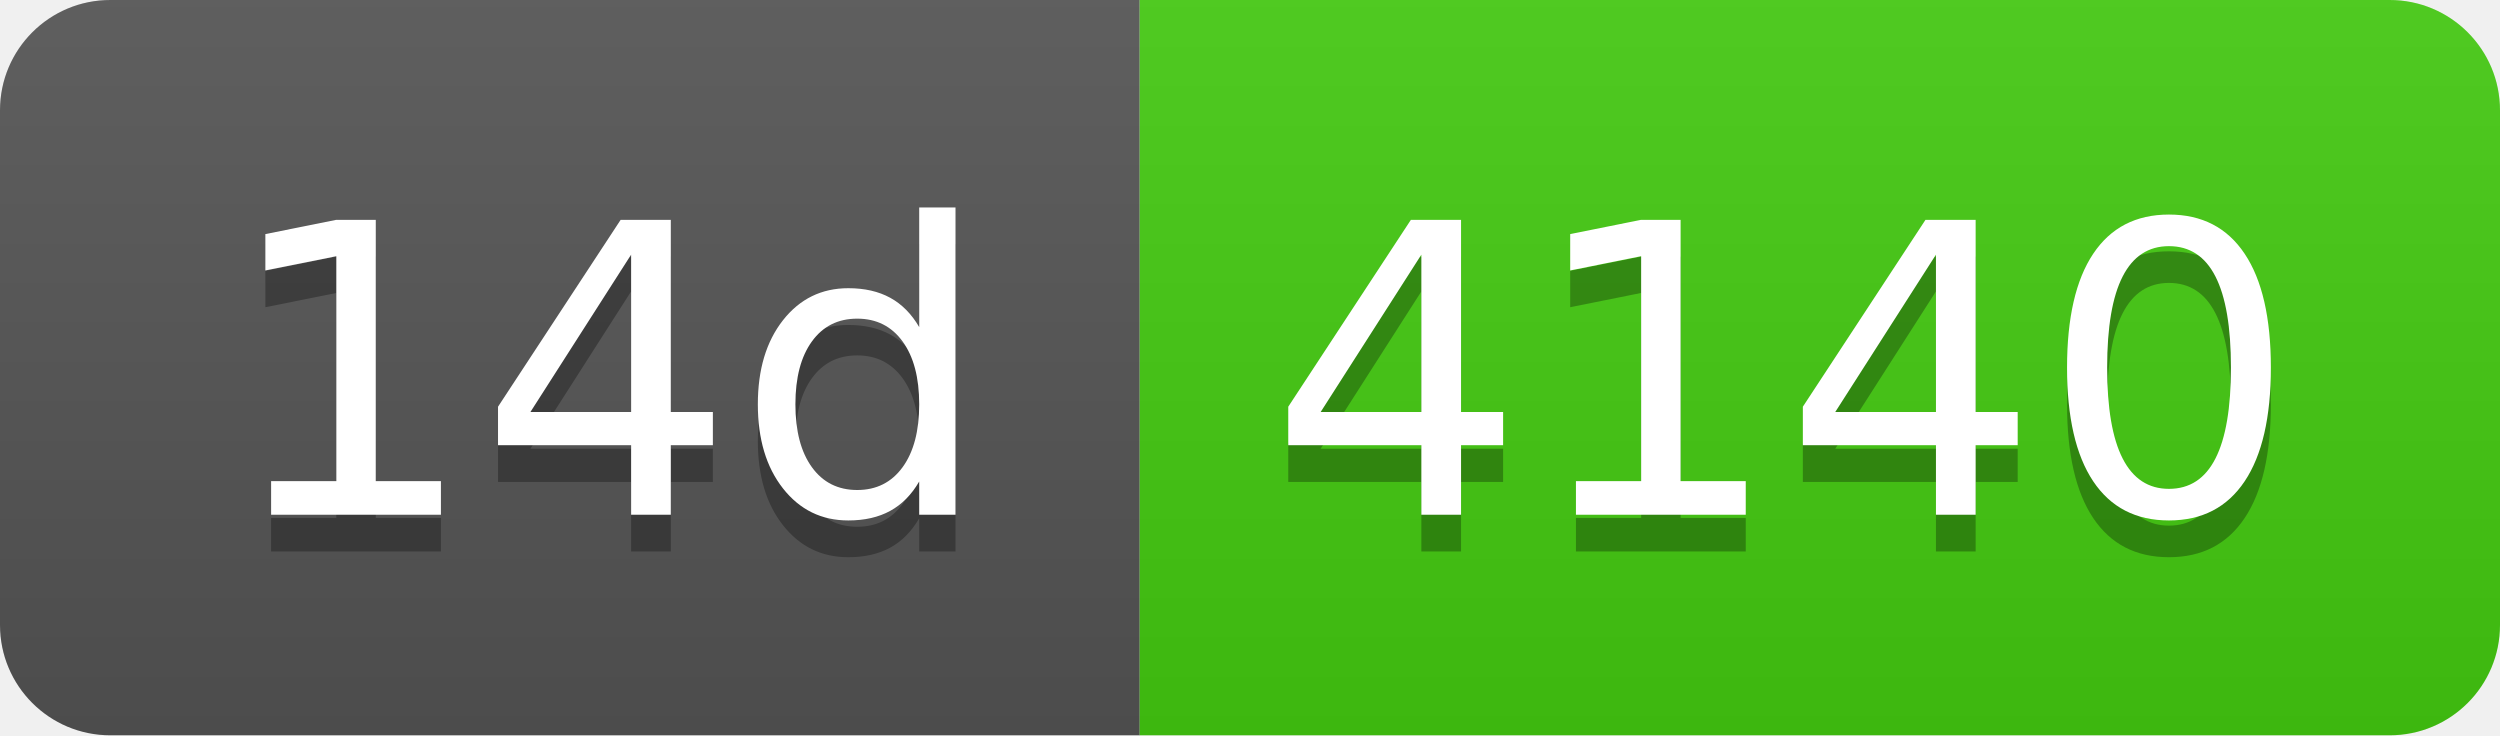
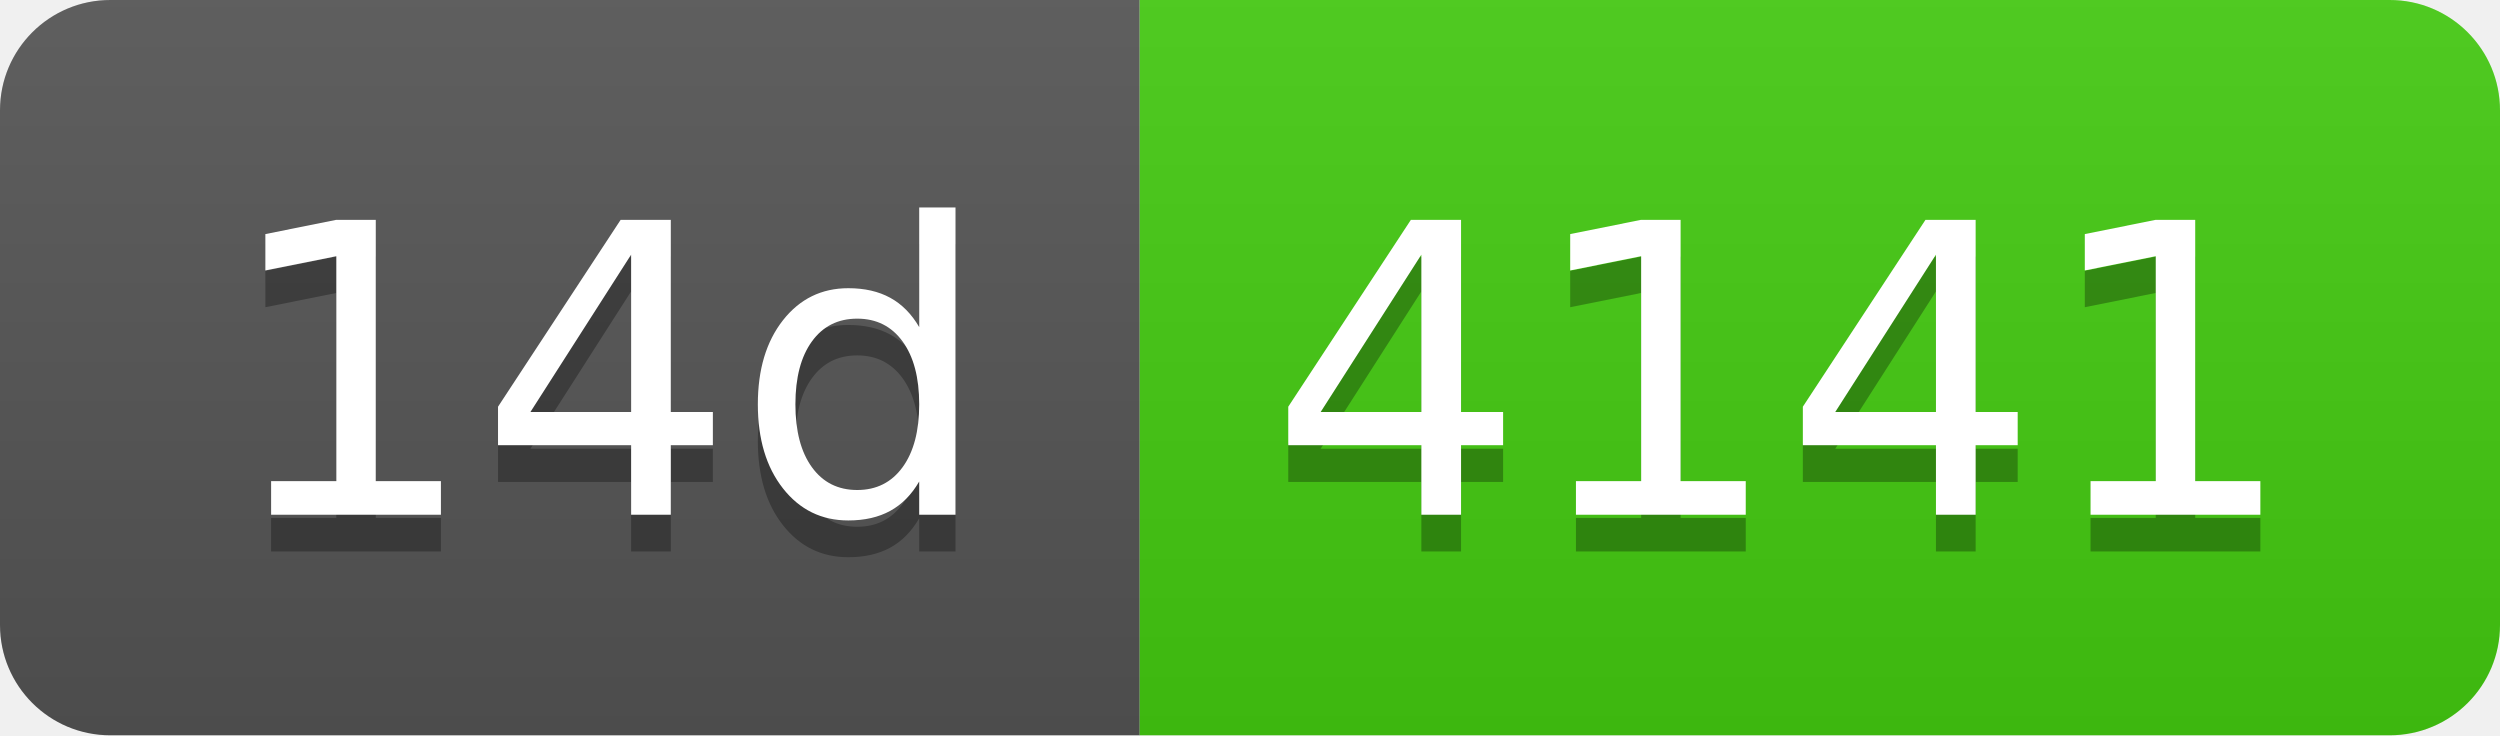
- <svg xmlns="http://www.w3.org/2000/svg" width="68" height="20" role="img" aria-label="14d: 4140">
+ <svg xmlns="http://www.w3.org/2000/svg" width="68" height="20" role="img" aria-label="14d: 4141">
  <linearGradient id="s" x2="0" y2="100%">
    <stop offset="0" stop-color="#bbb" stop-opacity=".1" />
    <stop offset="1" stop-opacity=".1" />
  </linearGradient>
  <clipPath id="r">
    <rect width="68" height="20" rx="3" fill="#fff" />
  </clipPath>
  <g clip-path="url(#r)">
    <rect width="31" height="20" fill="#555" />
    <rect x="31" width="37" height="20" fill="#4c1" />
    <rect width="68" height="20" fill="url(#s)" />
  </g>
  <g fill="#fff" text-anchor="middle" font-family="Verdana,Geneva,DejaVu Sans,sans-serif" text-rendering="geometricPrecision" font-size="110">
    <text aria-hidden="true" x="165" y="150" fill="#010101" fill-opacity=".3" transform="scale(.1)" textLength="210">14d</text>
    <text x="165" y="140" transform="scale(.1)" fill="#fff" textLength="210">14d</text>
-     <text aria-hidden="true" x="485" y="150" fill="#010101" fill-opacity=".3" transform="scale(.1)" textLength="270">4140</text>
-     <text x="485" y="140" transform="scale(.1)" fill="#fff" textLength="270">4140</text>
+     <text aria-hidden="true" x="485" y="150" fill="#010101" fill-opacity=".3" transform="scale(.1)" textLength="270">4141</text>
+     <text x="485" y="140" transform="scale(.1)" fill="#fff" textLength="270">4141</text>
  </g>
</svg>
